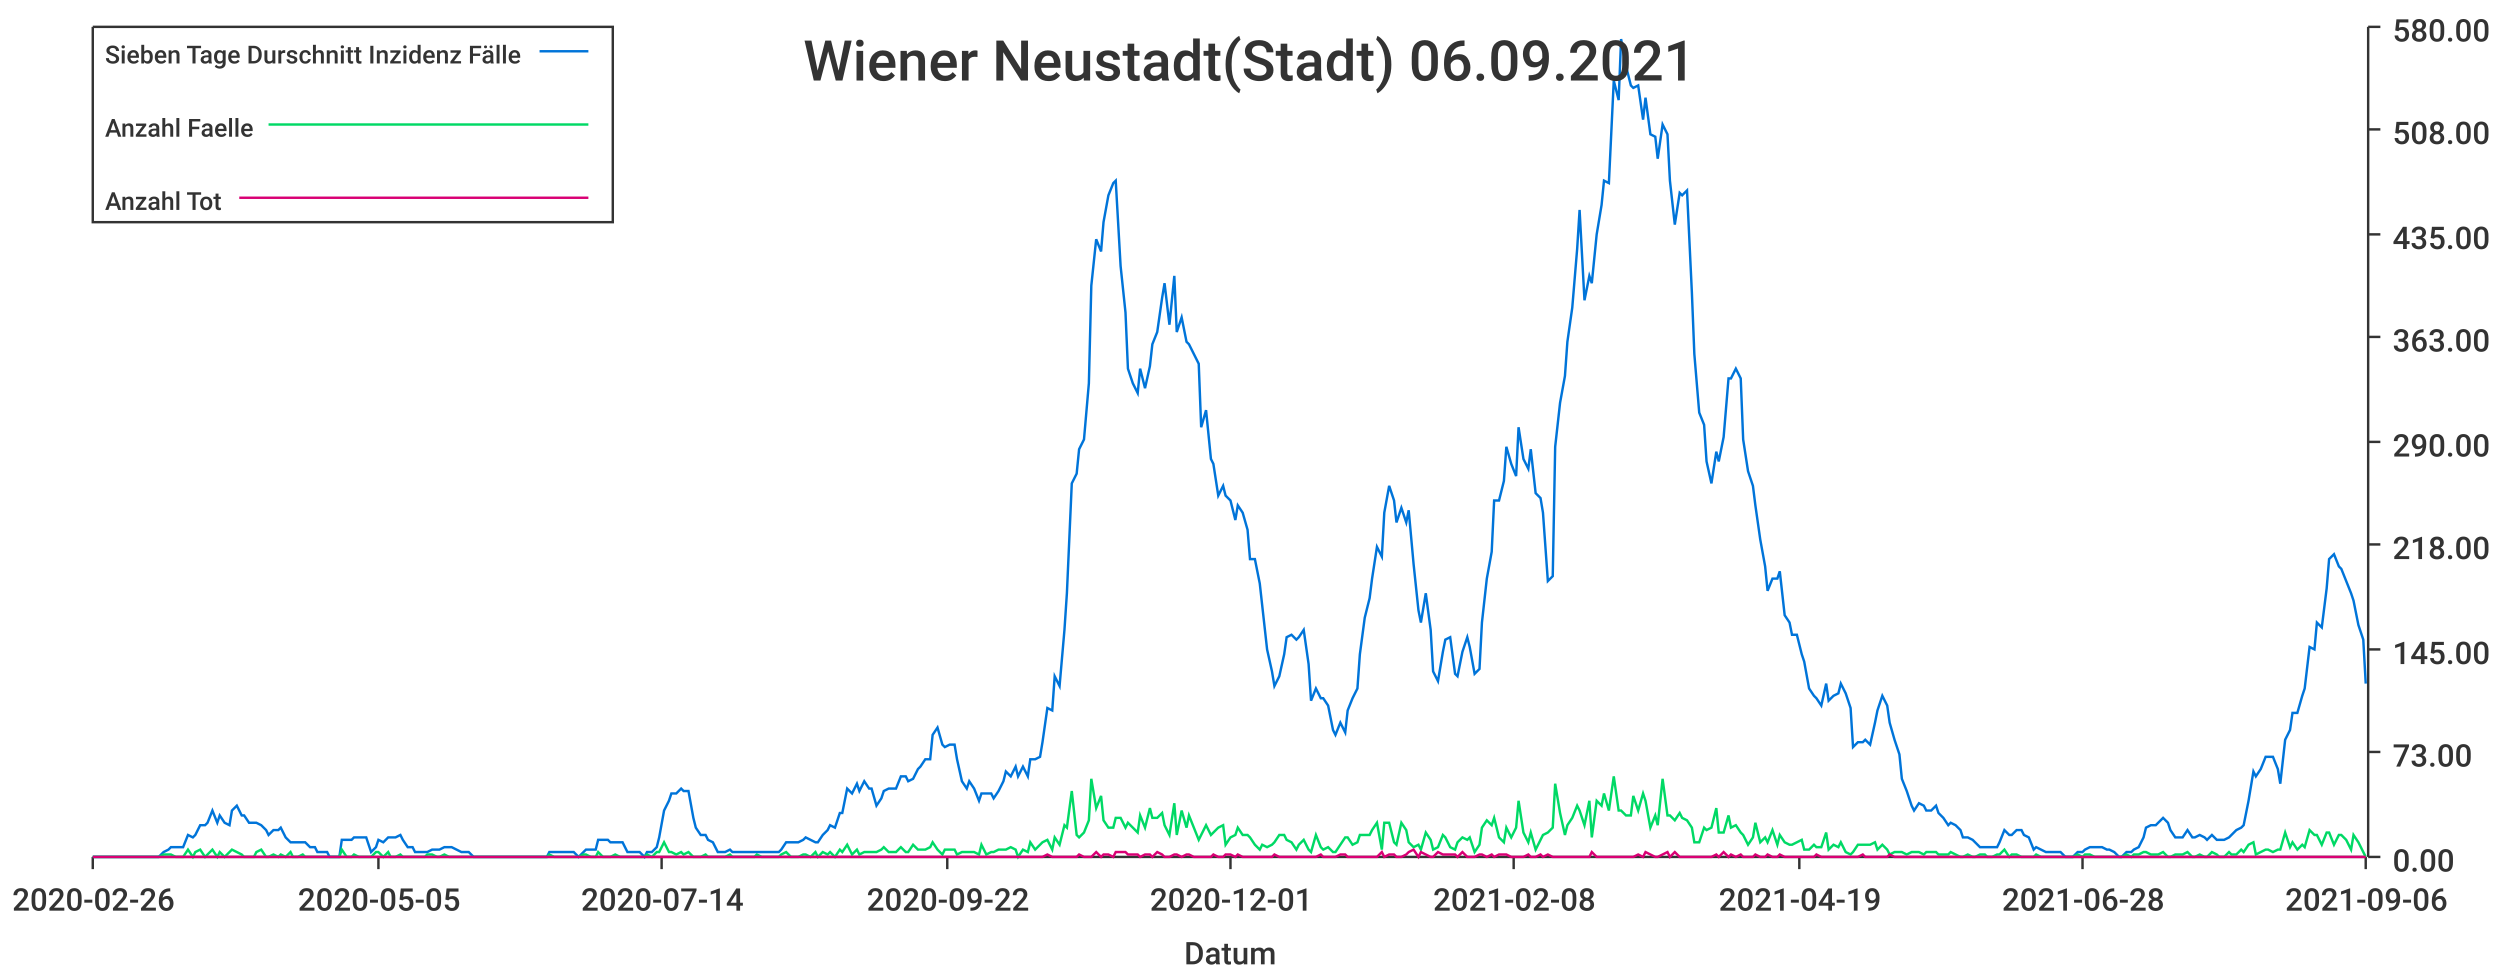
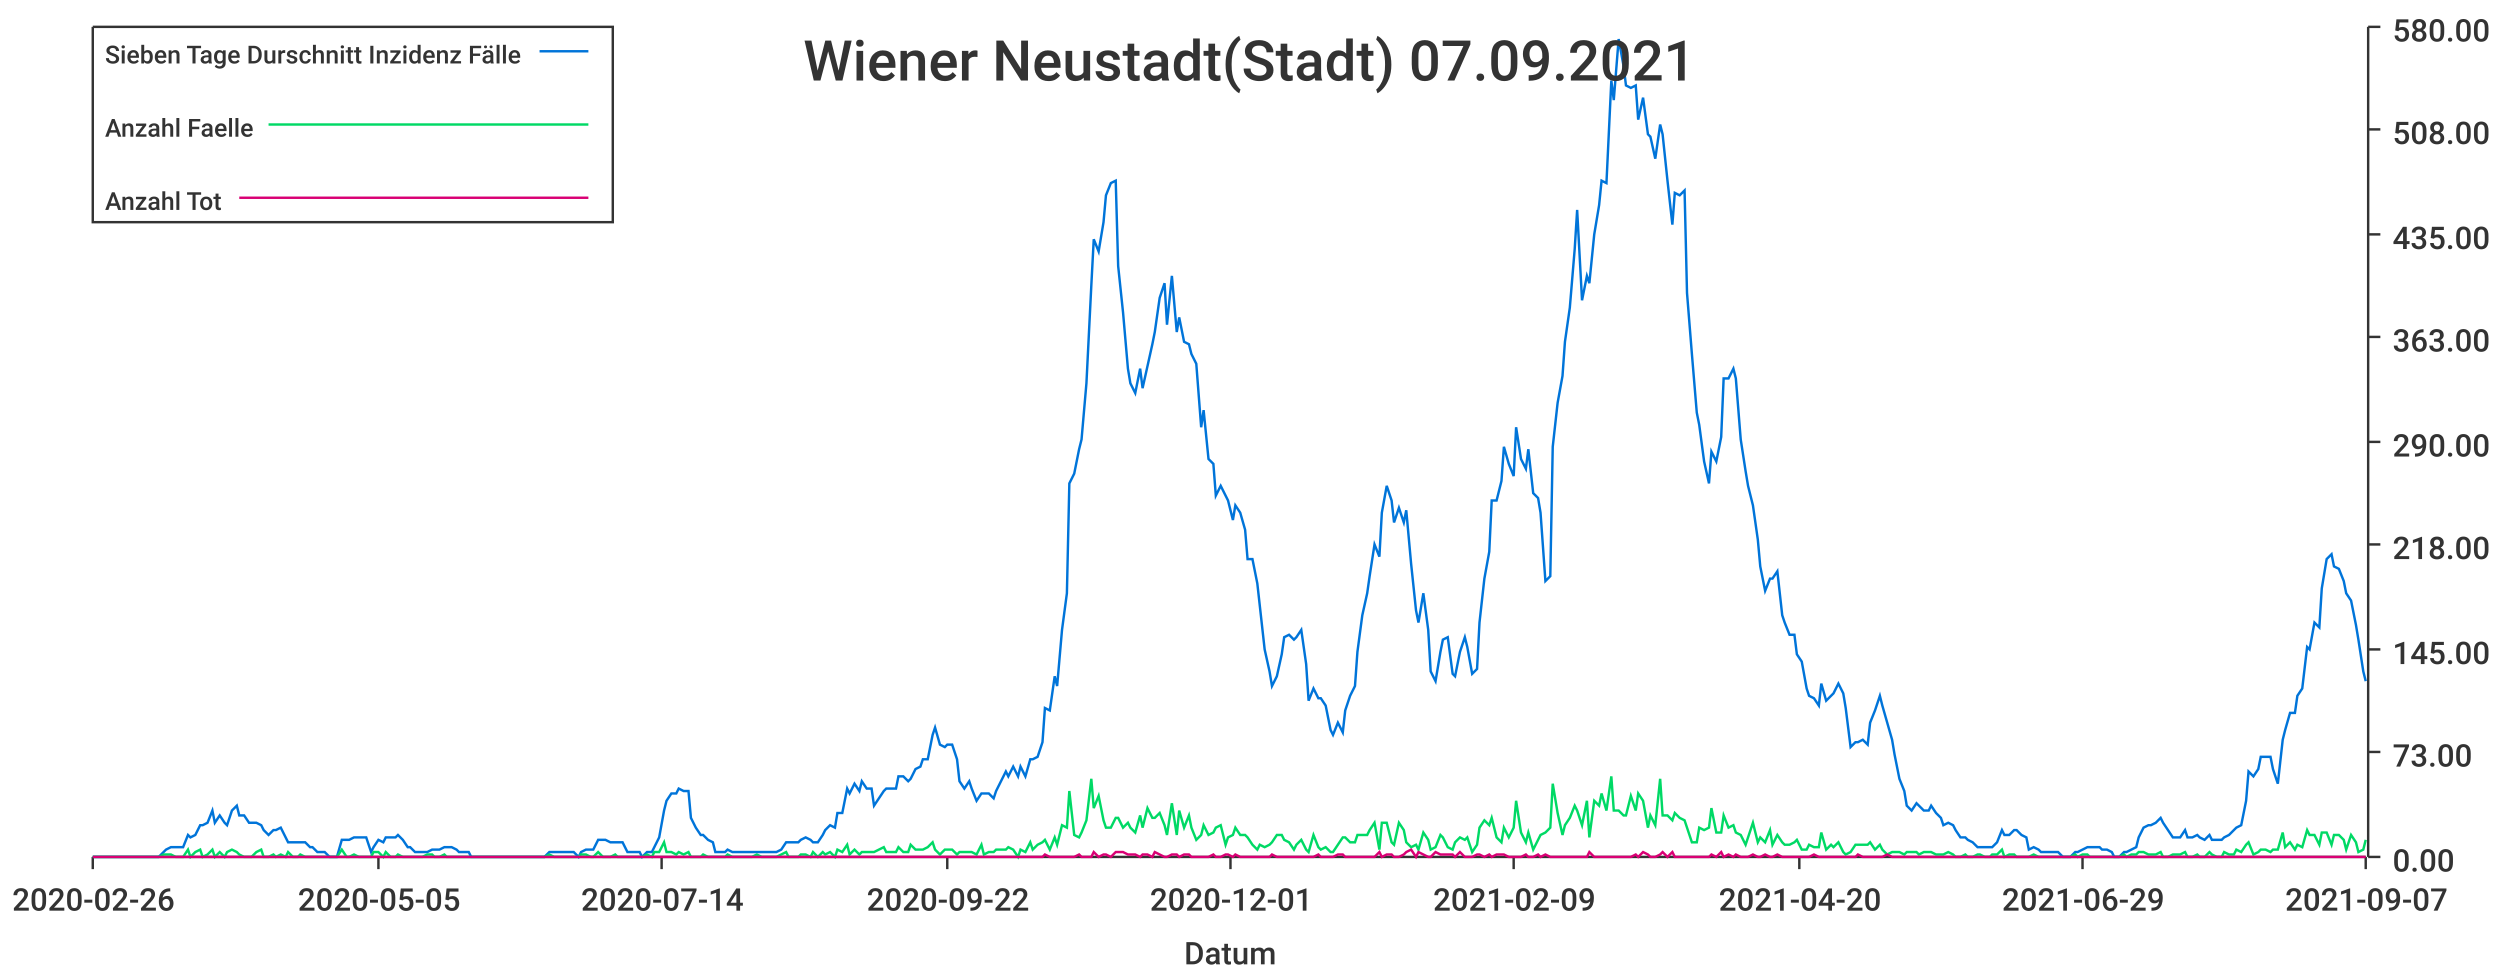
<svg xmlns="http://www.w3.org/2000/svg" width="1024" height="400">\n<path d="M 0 0 L 1024 0 L 1024 400 L 0 400 L 0 0" style="stroke-width:0;stroke:rgba(255,255,255,1.0);fill:rgba(255,255,255,1.0)" />
  <path d="M 38 11 L 969 11 L 969 351 L 38 351 L 38 11" style="stroke-width:0;stroke:rgba(255,255,255,1.0);fill:rgba(255,255,255,1.0)" />
  <path d="M 38 351 L 969 351" style="stroke-width:1;stroke:rgba(51,51,51,1.0);fill:none" />
  <path d="M 38 351 L 38 356" style="stroke-width:1;stroke:rgba(51,51,51,1.0);fill:none" />
  <text x="5" y="373" style="stroke-width:0;stroke:none;fill:rgba(51,51,51,1.0);font-size:12.8px;font-family:'Roboto Medium',sans-serif">2020-02-26</text>
  <path d="M 155 351 L 155 356" style="stroke-width:1;stroke:rgba(51,51,51,1.0);fill:none" />
  <text x="122" y="373" style="stroke-width:0;stroke:none;fill:rgba(51,51,51,1.0);font-size:12.8px;font-family:'Roboto Medium',sans-serif">2020-05-05</text>
  <path d="M 271 351 L 271 356" style="stroke-width:1;stroke:rgba(51,51,51,1.0);fill:none" />
  <text x="238" y="373" style="stroke-width:0;stroke:none;fill:rgba(51,51,51,1.0);font-size:12.8px;font-family:'Roboto Medium',sans-serif">2020-07-14</text>
  <path d="M 388 351 L 388 356" style="stroke-width:1;stroke:rgba(51,51,51,1.0);fill:none" />
  <text x="355" y="373" style="stroke-width:0;stroke:none;fill:rgba(51,51,51,1.0);font-size:12.8px;font-family:'Roboto Medium',sans-serif">2020-09-22</text>
  <path d="M 504 351 L 504 356" style="stroke-width:1;stroke:rgba(51,51,51,1.0);fill:none" />
  <text x="471" y="373" style="stroke-width:0;stroke:none;fill:rgba(51,51,51,1.0);font-size:12.8px;font-family:'Roboto Medium',sans-serif">2020-12-01</text>
  <path d="M 620 351 L 620 356" style="stroke-width:1;stroke:rgba(51,51,51,1.0);fill:none" />
-   <text x="587" y="373" style="stroke-width:0;stroke:none;fill:rgba(51,51,51,1.0);font-size:12.8px;font-family:'Roboto Medium',sans-serif">2021-02-08</text>
+   <text x="587" y="373" style="stroke-width:0;stroke:none;fill:rgba(51,51,51,1.0);font-size:12.8px;font-family:'Roboto Medium',sans-serif">2021-02-09</text>
  <path d="M 737 351 L 737 356" style="stroke-width:1;stroke:rgba(51,51,51,1.0);fill:none" />
-   <text x="704" y="373" style="stroke-width:0;stroke:none;fill:rgba(51,51,51,1.0);font-size:12.8px;font-family:'Roboto Medium',sans-serif">2021-04-19</text>
+   <text x="704" y="373" style="stroke-width:0;stroke:none;fill:rgba(51,51,51,1.0);font-size:12.8px;font-family:'Roboto Medium',sans-serif">2021-04-20</text>
  <path d="M 853 351 L 853 356" style="stroke-width:1;stroke:rgba(51,51,51,1.0);fill:none" />
-   <text x="820" y="373" style="stroke-width:0;stroke:none;fill:rgba(51,51,51,1.0);font-size:12.8px;font-family:'Roboto Medium',sans-serif">2021-06-28</text>
+   <text x="820" y="373" style="stroke-width:0;stroke:none;fill:rgba(51,51,51,1.0);font-size:12.8px;font-family:'Roboto Medium',sans-serif">2021-06-29</text>
  <path d="M 969 351 L 969 356" style="stroke-width:1;stroke:rgba(51,51,51,1.0);fill:none" />
-   <text x="936" y="373" style="stroke-width:0;stroke:none;fill:rgba(51,51,51,1.0);font-size:12.8px;font-family:'Roboto Medium',sans-serif">2021-09-06</text>
+   <text x="936" y="373" style="stroke-width:0;stroke:none;fill:rgba(51,51,51,1.0);font-size:12.8px;font-family:'Roboto Medium',sans-serif">2021-09-07</text>
  <text x="485" y="395" style="stroke-width:0;stroke:none;fill:rgba(51,51,51,1.0);font-size:12.8px;font-family:'Roboto Medium',sans-serif">Datum</text>
  <path d="M 970 351 L 970 11" style="stroke-width:1;stroke:rgba(51,51,51,1.0);fill:none" />
  <path d="M 970 351 L 975 351" style="stroke-width:1;stroke:rgba(51,51,51,1.0);fill:none" />
  <text x="980" y="357" style="stroke-width:0;stroke:none;fill:rgba(51,51,51,1.0);font-size:12.8px;font-family:'Roboto Medium',sans-serif">0.00</text>
  <path d="M 970 308 L 975 308" style="stroke-width:1;stroke:rgba(51,51,51,1.0);fill:none" />
  <text x="980" y="314" style="stroke-width:0;stroke:none;fill:rgba(51,51,51,1.0);font-size:12.8px;font-family:'Roboto Medium',sans-serif">73.00</text>
  <path d="M 970 266 L 975 266" style="stroke-width:1;stroke:rgba(51,51,51,1.0);fill:none" />
  <text x="980" y="272" style="stroke-width:0;stroke:none;fill:rgba(51,51,51,1.0);font-size:12.8px;font-family:'Roboto Medium',sans-serif">145.00</text>
  <path d="M 970 223 L 975 223" style="stroke-width:1;stroke:rgba(51,51,51,1.0);fill:none" />
  <text x="980" y="229" style="stroke-width:0;stroke:none;fill:rgba(51,51,51,1.0);font-size:12.8px;font-family:'Roboto Medium',sans-serif">218.00</text>
  <path d="M 970 181 L 975 181" style="stroke-width:1;stroke:rgba(51,51,51,1.0);fill:none" />
  <text x="980" y="187" style="stroke-width:0;stroke:none;fill:rgba(51,51,51,1.0);font-size:12.8px;font-family:'Roboto Medium',sans-serif">290.00</text>
  <path d="M 970 138 L 975 138" style="stroke-width:1;stroke:rgba(51,51,51,1.0);fill:none" />
  <text x="980" y="144" style="stroke-width:0;stroke:none;fill:rgba(51,51,51,1.0);font-size:12.8px;font-family:'Roboto Medium',sans-serif">363.00</text>
  <path d="M 970 96 L 975 96" style="stroke-width:1;stroke:rgba(51,51,51,1.0);fill:none" />
  <text x="980" y="102" style="stroke-width:0;stroke:none;fill:rgba(51,51,51,1.0);font-size:12.8px;font-family:'Roboto Medium',sans-serif">435.00</text>
  <path d="M 970 53 L 975 53" style="stroke-width:1;stroke:rgba(51,51,51,1.0);fill:none" />
  <text x="980" y="59" style="stroke-width:0;stroke:none;fill:rgba(51,51,51,1.0);font-size:12.8px;font-family:'Roboto Medium',sans-serif">508.00</text>
  <path d="M 970 11 L 975 11" style="stroke-width:1;stroke:rgba(51,51,51,1.0);fill:none" />
  <text x="980" y="17" style="stroke-width:0;stroke:none;fill:rgba(51,51,51,1.0);font-size:12.8px;font-family:'Roboto Medium',sans-serif">580.00</text>
-   <path d="M 38 351 L 40 351 L 42 351 L 44 351 L 45 351 L 47 351 L 49 351 L 50 351 L 52 351 L 54 351 L 55 351 L 57 351 L 59 351 L 60 351 L 62 351 L 64 351 L 65 351 L 67 349 L 69 348 L 70 347 L 72 347 L 74 347 L 75 347 L 77 342 L 79 343 L 80 342 L 82 338 L 84 338 L 85 337 L 87 332 L 89 337 L 90 334 L 92 337 L 94 338 L 95 332 L 97 330 L 99 334 L 100 334 L 102 337 L 104 337 L 105 337 L 107 338 L 109 340 L 110 342 L 112 340 L 114 340 L 115 339 L 117 343 L 119 345 L 120 345 L 122 345 L 124 345 L 125 345 L 127 347 L 129 347 L 130 349 L 132 349 L 134 349 L 135 351 L 137 351 L 139 351 L 140 344 L 142 344 L 144 344 L 145 343 L 147 343 L 149 343 L 150 343 L 152 349 L 154 347 L 155 344 L 157 345 L 159 343 L 160 343 L 162 343 L 164 342 L 165 344 L 167 347 L 169 347 L 170 349 L 172 349 L 174 349 L 175 349 L 177 348 L 179 348 L 180 348 L 182 347 L 184 347 L 185 347 L 187 348 L 189 349 L 190 349 L 192 349 L 194 351 L 195 351 L 197 351 L 199 351 L 200 351 L 202 351 L 204 351 L 205 351 L 207 351 L 209 351 L 210 351 L 212 351 L 214 351 L 215 351 L 217 351 L 219 351 L 220 351 L 222 351 L 224 351 L 225 349 L 227 349 L 229 349 L 230 349 L 232 349 L 234 349 L 235 349 L 237 351 L 239 349 L 240 348 L 242 348 L 244 348 L 245 344 L 247 344 L 249 344 L 250 345 L 252 345 L 254 345 L 255 345 L 257 349 L 259 349 L 260 349 L 262 349 L 264 351 L 265 349 L 267 349 L 269 347 L 270 343 L 272 332 L 274 328 L 275 325 L 277 325 L 279 323 L 280 324 L 282 324 L 284 335 L 285 339 L 287 342 L 289 342 L 290 344 L 292 345 L 294 349 L 295 349 L 297 349 L 299 348 L 300 349 L 302 349 L 304 349 L 305 349 L 307 349 L 309 349 L 310 349 L 312 349 L 314 349 L 315 349 L 317 349 L 319 349 L 320 348 L 322 345 L 324 345 L 325 345 L 327 345 L 329 344 L 330 343 L 332 344 L 334 345 L 335 345 L 337 342 L 339 340 L 340 338 L 342 339 L 344 333 L 345 333 L 347 323 L 349 325 L 351 321 L 352 324 L 354 320 L 356 323 L 357 323 L 359 330 L 361 327 L 362 324 L 364 323 L 366 323 L 367 323 L 369 318 L 371 318 L 372 320 L 374 319 L 376 315 L 377 314 L 379 311 L 381 311 L 382 301 L 384 298 L 386 305 L 387 306 L 389 305 L 391 305 L 392 311 L 394 320 L 396 323 L 397 320 L 399 323 L 401 328 L 402 325 L 404 325 L 406 325 L 407 327 L 409 324 L 411 320 L 412 316 L 414 318 L 416 314 L 417 318 L 419 314 L 421 318 L 422 311 L 424 311 L 426 310 L 427 304 L 429 290 L 431 291 L 432 277 L 434 281 L 436 258 L 437 243 L 439 198 L 441 194 L 442 184 L 444 180 L 446 157 L 447 117 L 449 98 L 451 103 L 452 91 L 454 80 L 456 75 L 457 74 L 459 109 L 461 128 L 462 151 L 464 157 L 466 161 L 467 151 L 469 159 L 471 150 L 472 141 L 474 136 L 476 122 L 477 116 L 479 133 L 481 113 L 482 136 L 484 130 L 486 140 L 487 141 L 489 145 L 491 149 L 492 175 L 494 168 L 496 188 L 497 190 L 499 203 L 501 199 L 502 203 L 504 205 L 506 213 L 507 207 L 509 210 L 511 217 L 512 229 L 514 229 L 516 239 L 517 248 L 519 266 L 521 275 L 522 281 L 524 277 L 526 268 L 527 261 L 529 260 L 531 262 L 532 261 L 534 258 L 536 272 L 537 287 L 539 282 L 541 286 L 542 286 L 544 289 L 546 299 L 547 301 L 549 296 L 551 300 L 552 291 L 554 286 L 556 282 L 557 268 L 559 253 L 561 245 L 562 237 L 564 224 L 566 228 L 567 210 L 569 199 L 571 205 L 572 214 L 574 208 L 576 214 L 577 209 L 579 231 L 581 250 L 582 255 L 584 243 L 586 258 L 587 275 L 589 279 L 591 267 L 592 262 L 594 261 L 596 276 L 597 277 L 599 267 L 601 261 L 602 265 L 604 276 L 606 274 L 607 255 L 609 237 L 611 226 L 612 205 L 614 205 L 616 197 L 617 183 L 619 190 L 621 195 L 622 175 L 624 188 L 626 192 L 627 184 L 629 202 L 631 204 L 632 210 L 634 238 L 636 236 L 637 183 L 639 165 L 641 154 L 642 140 L 644 126 L 646 102 L 647 86 L 649 123 L 651 113 L 652 116 L 654 96 L 656 84 L 657 74 L 659 75 L 661 33 L 663 41 L 664 16 L 666 27 L 668 35 L 669 36 L 671 35 L 673 49 L 674 40 L 676 55 L 678 56 L 679 65 L 681 51 L 683 55 L 684 74 L 686 92 L 688 79 L 689 80 L 691 78 L 693 120 L 694 145 L 696 169 L 698 174 L 699 189 L 701 198 L 703 185 L 704 189 L 706 179 L 708 155 L 709 155 L 711 151 L 713 155 L 714 180 L 716 193 L 718 199 L 719 207 L 721 221 L 723 232 L 724 242 L 726 237 L 728 237 L 729 234 L 731 252 L 733 255 L 734 260 L 736 260 L 738 268 L 739 271 L 741 282 L 743 285 L 744 286 L 746 289 L 748 280 L 749 287 L 751 285 L 753 284 L 754 280 L 756 284 L 758 290 L 759 306 L 761 304 L 763 304 L 764 303 L 766 305 L 768 296 L 769 291 L 771 285 L 773 289 L 774 296 L 776 303 L 778 309 L 779 319 L 781 324 L 783 330 L 784 332 L 786 329 L 788 330 L 789 332 L 791 332 L 793 330 L 794 333 L 796 335 L 798 338 L 799 337 L 801 338 L 803 340 L 804 343 L 806 343 L 808 344 L 809 345 L 811 347 L 813 347 L 814 347 L 816 347 L 818 347 L 819 345 L 821 340 L 823 342 L 824 342 L 826 340 L 828 340 L 829 342 L 831 343 L 833 348 L 834 347 L 836 348 L 838 349 L 839 349 L 841 349 L 843 349 L 844 349 L 846 351 L 848 351 L 849 351 L 851 349 L 853 349 L 854 348 L 856 347 L 858 347 L 859 347 L 861 347 L 863 348 L 864 348 L 866 349 L 868 351 L 869 351 L 871 349 L 873 349 L 874 348 L 876 347 L 878 343 L 879 339 L 881 338 L 883 338 L 884 337 L 886 335 L 888 337 L 889 340 L 891 343 L 893 343 L 894 343 L 896 340 L 898 343 L 899 343 L 901 342 L 903 343 L 904 344 L 906 342 L 908 344 L 909 344 L 911 344 L 913 343 L 914 342 L 916 340 L 918 339 L 919 338 L 921 328 L 923 316 L 924 318 L 926 315 L 928 310 L 929 310 L 931 310 L 933 315 L 934 321 L 936 303 L 938 299 L 939 292 L 941 292 L 943 285 L 944 282 L 946 265 L 948 266 L 949 255 L 951 257 L 953 241 L 954 229 L 956 227 L 958 232 L 959 233 L 961 238 L 963 243 L 964 246 L 966 256 L 968 262 L 969 280" style="stroke-width:1;stroke:rgba(0,116,217,1.0);fill:none" />
-   <path d="M 38 351 L 40 351 L 42 351 L 44 351 L 45 351 L 47 351 L 49 351 L 50 351 L 52 351 L 54 351 L 55 351 L 57 351 L 59 351 L 60 351 L 62 351 L 64 351 L 65 351 L 67 350 L 69 350 L 70 350 L 72 351 L 74 351 L 75 351 L 77 348 L 79 351 L 80 349 L 82 348 L 84 351 L 85 350 L 87 348 L 89 351 L 90 349 L 92 351 L 94 349 L 95 348 L 97 349 L 99 350 L 100 351 L 102 351 L 104 351 L 105 349 L 107 348 L 109 351 L 110 351 L 112 350 L 114 351 L 115 350 L 117 351 L 119 349 L 120 351 L 122 351 L 124 350 L 125 351 L 127 351 L 129 351 L 130 351 L 132 351 L 134 351 L 135 351 L 137 351 L 139 351 L 140 348 L 142 351 L 144 351 L 145 350 L 147 351 L 149 351 L 150 351 L 152 351 L 154 349 L 155 349 L 157 351 L 159 349 L 160 351 L 162 351 L 164 350 L 165 351 L 167 351 L 169 351 L 170 351 L 172 351 L 174 351 L 175 350 L 177 350 L 179 351 L 180 351 L 182 350 L 184 351 L 185 351 L 187 351 L 189 351 L 190 351 L 192 351 L 194 351 L 195 351 L 197 351 L 199 351 L 200 351 L 202 351 L 204 351 L 205 351 L 207 351 L 209 351 L 210 351 L 212 351 L 214 351 L 215 351 L 217 351 L 219 351 L 220 351 L 222 351 L 224 351 L 225 350 L 227 351 L 229 351 L 230 351 L 232 351 L 234 351 L 235 351 L 237 351 L 239 350 L 240 350 L 242 351 L 244 351 L 245 349 L 247 351 L 249 351 L 250 351 L 252 350 L 254 351 L 255 351 L 257 351 L 259 351 L 260 351 L 262 351 L 264 351 L 265 350 L 267 351 L 269 349 L 270 349 L 272 345 L 274 349 L 275 349 L 277 350 L 279 349 L 280 350 L 282 349 L 284 351 L 285 351 L 287 351 L 289 350 L 290 351 L 292 351 L 294 351 L 295 351 L 297 351 L 299 350 L 300 351 L 302 351 L 304 351 L 305 351 L 307 351 L 309 351 L 310 350 L 312 351 L 314 351 L 315 351 L 317 351 L 319 351 L 320 350 L 322 349 L 324 351 L 325 351 L 327 351 L 329 350 L 330 350 L 332 351 L 334 349 L 335 351 L 337 349 L 339 350 L 340 349 L 342 351 L 344 348 L 345 349 L 347 346 L 349 350 L 351 348 L 352 350 L 354 349 L 356 349 L 357 349 L 359 349 L 361 348 L 362 347 L 364 349 L 366 349 L 367 349 L 369 347 L 371 349 L 372 349 L 374 346 L 376 348 L 377 348 L 379 348 L 381 347 L 382 345 L 384 348 L 386 350 L 387 348 L 389 348 L 391 348 L 392 350 L 394 349 L 396 349 L 397 349 L 399 349 L 401 350 L 402 346 L 404 350 L 406 349 L 407 349 L 409 348 L 411 348 L 412 348 L 414 347 L 416 348 L 417 351 L 419 348 L 421 349 L 422 345 L 424 348 L 426 346 L 427 345 L 429 344 L 431 348 L 432 343 L 434 346 L 436 338 L 437 339 L 439 324 L 441 342 L 442 343 L 444 341 L 446 336 L 447 319 L 449 331 L 451 326 L 452 336 L 454 339 L 456 339 L 457 335 L 459 335 L 461 339 L 462 337 L 464 339 L 466 341 L 467 334 L 469 339 L 471 331 L 472 335 L 474 335 L 476 333 L 477 338 L 479 342 L 481 329 L 482 342 L 484 332 L 486 339 L 487 334 L 489 339 L 491 344 L 492 342 L 494 338 L 496 342 L 497 341 L 499 339 L 501 338 L 502 346 L 504 343 L 506 342 L 507 339 L 509 342 L 511 342 L 512 343 L 514 346 L 516 348 L 517 346 L 519 347 L 521 346 L 522 345 L 524 342 L 526 342 L 527 344 L 529 345 L 531 348 L 532 346 L 534 344 L 536 348 L 537 349 L 539 342 L 541 347 L 542 348 L 544 347 L 546 349 L 547 349 L 549 346 L 551 343 L 552 343 L 554 346 L 556 345 L 557 342 L 559 342 L 561 342 L 562 340 L 564 337 L 566 348 L 567 337 L 569 337 L 571 345 L 572 346 L 574 337 L 576 340 L 577 345 L 579 347 L 581 346 L 582 348 L 584 341 L 586 344 L 587 348 L 589 347 L 591 342 L 592 343 L 594 347 L 596 348 L 597 345 L 599 343 L 601 344 L 602 343 L 604 349 L 606 346 L 607 339 L 609 336 L 611 338 L 612 335 L 614 343 L 616 345 L 617 339 L 619 343 L 621 339 L 622 328 L 624 341 L 626 345 L 627 341 L 629 348 L 631 344 L 632 342 L 634 341 L 636 339 L 637 321 L 639 333 L 641 342 L 642 338 L 644 335 L 646 330 L 647 332 L 649 338 L 651 328 L 652 343 L 654 328 L 656 330 L 657 325 L 659 332 L 661 318 L 663 332 L 664 332 L 666 334 L 668 334 L 669 326 L 671 332 L 673 325 L 674 328 L 676 339 L 678 334 L 679 338 L 681 319 L 683 334 L 684 334 L 686 336 L 688 333 L 689 335 L 691 336 L 693 339 L 694 345 L 696 345 L 698 339 L 699 340 L 701 339 L 703 331 L 704 341 L 706 341 L 708 334 L 709 339 L 711 338 L 713 341 L 714 342 L 716 346 L 718 343 L 719 337 L 721 345 L 723 343 L 724 345 L 726 340 L 728 346 L 729 342 L 731 345 L 733 346 L 734 346 L 736 345 L 738 344 L 739 348 L 741 348 L 743 346 L 744 347 L 746 347 L 748 341 L 749 348 L 751 346 L 753 347 L 754 345 L 756 349 L 758 350 L 759 349 L 761 346 L 763 346 L 764 346 L 766 346 L 768 345 L 769 348 L 771 346 L 773 348 L 774 350 L 776 349 L 778 349 L 779 349 L 781 350 L 783 349 L 784 349 L 786 349 L 788 350 L 789 349 L 791 349 L 793 349 L 794 350 L 796 350 L 798 350 L 799 349 L 801 350 L 803 351 L 804 351 L 806 350 L 808 351 L 809 351 L 811 350 L 813 350 L 814 351 L 816 351 L 818 350 L 819 350 L 821 348 L 823 351 L 824 350 L 826 350 L 828 351 L 829 351 L 831 351 L 833 351 L 834 350 L 836 351 L 838 351 L 839 351 L 841 351 L 843 351 L 844 351 L 846 351 L 848 351 L 849 351 L 851 350 L 853 351 L 854 350 L 856 350 L 858 351 L 859 351 L 861 351 L 863 351 L 864 351 L 866 351 L 868 351 L 869 351 L 871 350 L 873 351 L 874 350 L 876 350 L 878 349 L 879 349 L 881 350 L 883 350 L 884 350 L 886 349 L 888 351 L 889 351 L 891 350 L 893 350 L 894 350 L 896 349 L 898 351 L 899 351 L 901 350 L 903 351 L 904 351 L 906 349 L 908 350 L 909 351 L 911 351 L 913 349 L 914 350 L 916 350 L 918 348 L 919 349 L 921 346 L 923 345 L 924 350 L 926 349 L 928 348 L 929 348 L 931 349 L 933 348 L 934 348 L 936 341 L 938 347 L 939 345 L 941 348 L 943 346 L 944 347 L 946 340 L 948 342 L 949 342 L 951 346 L 953 341 L 954 341 L 956 346 L 958 342 L 959 342 L 961 344 L 963 348 L 964 342 L 966 345 L 968 349 L 969 351" style="stroke-width:1;stroke:rgba(0,217,101,1.0);fill:none" />
-   <path d="M 38 351 L 40 351 L 42 351 L 44 351 L 45 351 L 47 351 L 49 351 L 50 351 L 52 351 L 54 351 L 55 351 L 57 351 L 59 351 L 60 351 L 62 351 L 64 351 L 65 351 L 67 351 L 69 351 L 70 351 L 72 351 L 74 351 L 75 351 L 77 351 L 79 351 L 80 351 L 82 351 L 84 351 L 85 351 L 87 351 L 89 351 L 90 351 L 92 351 L 94 351 L 95 351 L 97 351 L 99 351 L 100 351 L 102 351 L 104 351 L 105 351 L 107 351 L 109 351 L 110 351 L 112 351 L 114 351 L 115 351 L 117 351 L 119 351 L 120 351 L 122 351 L 124 351 L 125 351 L 127 351 L 129 351 L 130 351 L 132 351 L 134 351 L 135 351 L 137 351 L 139 351 L 140 351 L 142 351 L 144 351 L 145 351 L 147 351 L 149 351 L 150 351 L 152 351 L 154 351 L 155 351 L 157 351 L 159 351 L 160 351 L 162 351 L 164 351 L 165 351 L 167 351 L 169 351 L 170 351 L 172 351 L 174 351 L 175 351 L 177 351 L 179 351 L 180 351 L 182 351 L 184 351 L 185 351 L 187 351 L 189 351 L 190 351 L 192 351 L 194 351 L 195 351 L 197 351 L 199 351 L 200 351 L 202 351 L 204 351 L 205 351 L 207 351 L 209 351 L 210 351 L 212 351 L 214 351 L 215 351 L 217 351 L 219 351 L 220 351 L 222 351 L 224 351 L 225 351 L 227 351 L 229 351 L 230 351 L 232 351 L 234 351 L 235 351 L 237 351 L 239 351 L 240 351 L 242 351 L 244 351 L 245 351 L 247 351 L 249 351 L 250 351 L 252 351 L 254 351 L 255 351 L 257 351 L 259 351 L 260 351 L 262 351 L 264 351 L 265 351 L 267 351 L 269 351 L 270 351 L 272 351 L 274 351 L 275 351 L 277 351 L 279 351 L 280 351 L 282 351 L 284 351 L 285 351 L 287 351 L 289 351 L 290 351 L 292 351 L 294 351 L 295 351 L 297 351 L 299 351 L 300 351 L 302 351 L 304 351 L 305 351 L 307 351 L 309 351 L 310 351 L 312 351 L 314 351 L 315 351 L 317 351 L 319 351 L 320 351 L 322 351 L 324 351 L 325 351 L 327 351 L 329 351 L 330 351 L 332 351 L 334 351 L 335 351 L 337 351 L 339 351 L 340 351 L 342 351 L 344 351 L 345 351 L 347 351 L 349 351 L 351 351 L 352 351 L 354 351 L 356 351 L 357 351 L 359 351 L 361 351 L 362 351 L 364 351 L 366 351 L 367 351 L 369 351 L 371 351 L 372 351 L 374 351 L 376 351 L 377 351 L 379 351 L 381 351 L 382 351 L 384 351 L 386 351 L 387 351 L 389 351 L 391 351 L 392 351 L 394 351 L 396 351 L 397 351 L 399 351 L 401 351 L 402 351 L 404 351 L 406 351 L 407 351 L 409 351 L 411 351 L 412 351 L 414 351 L 416 351 L 417 351 L 419 351 L 421 351 L 422 351 L 424 351 L 426 351 L 427 351 L 429 350 L 431 351 L 432 351 L 434 351 L 436 351 L 437 351 L 439 351 L 441 351 L 442 350 L 444 351 L 446 351 L 447 351 L 449 349 L 451 351 L 452 350 L 454 350 L 456 351 L 457 349 L 459 349 L 461 349 L 462 350 L 464 350 L 466 350 L 467 351 L 469 350 L 471 350 L 472 351 L 474 349 L 476 350 L 477 351 L 479 351 L 481 350 L 482 350 L 484 351 L 486 350 L 487 350 L 489 351 L 491 351 L 492 351 L 494 351 L 496 351 L 497 350 L 499 351 L 501 351 L 502 350 L 504 350 L 506 351 L 507 350 L 509 351 L 511 351 L 512 351 L 514 351 L 516 351 L 517 351 L 519 351 L 521 351 L 522 350 L 524 351 L 526 351 L 527 351 L 529 351 L 531 351 L 532 351 L 534 351 L 536 351 L 537 351 L 539 351 L 541 350 L 542 351 L 544 351 L 546 351 L 547 351 L 549 350 L 551 350 L 552 351 L 554 351 L 556 351 L 557 351 L 559 351 L 561 351 L 562 351 L 564 351 L 566 349 L 567 351 L 569 350 L 571 350 L 572 351 L 574 351 L 576 350 L 577 349 L 579 348 L 581 351 L 582 349 L 584 350 L 586 351 L 587 351 L 589 349 L 591 350 L 592 350 L 594 350 L 596 350 L 597 351 L 599 349 L 601 351 L 602 351 L 604 351 L 606 350 L 607 350 L 609 351 L 611 350 L 612 351 L 614 350 L 616 350 L 617 350 L 619 351 L 621 351 L 622 351 L 624 351 L 626 350 L 627 351 L 629 351 L 631 350 L 632 351 L 634 350 L 636 351 L 637 351 L 639 351 L 641 351 L 642 351 L 644 351 L 646 351 L 647 351 L 649 351 L 651 351 L 652 349 L 654 351 L 656 351 L 657 351 L 659 351 L 661 351 L 663 351 L 664 351 L 666 351 L 668 351 L 669 351 L 671 350 L 673 351 L 674 349 L 676 350 L 678 351 L 679 351 L 681 350 L 683 349 L 684 351 L 686 349 L 688 351 L 689 351 L 691 351 L 693 351 L 694 351 L 696 351 L 698 351 L 699 351 L 701 351 L 703 350 L 704 351 L 706 349 L 708 351 L 709 350 L 711 351 L 713 350 L 714 351 L 716 351 L 718 351 L 719 350 L 721 351 L 723 351 L 724 350 L 726 351 L 728 351 L 729 350 L 731 351 L 733 351 L 734 351 L 736 351 L 738 351 L 739 351 L 741 351 L 743 351 L 744 350 L 746 351 L 748 351 L 749 351 L 751 351 L 753 351 L 754 351 L 756 351 L 758 351 L 759 351 L 761 351 L 763 350 L 764 351 L 766 351 L 768 351 L 769 351 L 771 351 L 773 351 L 774 350 L 776 351 L 778 351 L 779 351 L 781 351 L 783 351 L 784 351 L 786 351 L 788 351 L 789 351 L 791 351 L 793 351 L 794 351 L 796 351 L 798 351 L 799 351 L 801 351 L 803 351 L 804 351 L 806 351 L 808 351 L 809 351 L 811 351 L 813 351 L 814 351 L 816 351 L 818 351 L 819 351 L 821 351 L 823 351 L 824 351 L 826 351 L 828 351 L 829 351 L 831 351 L 833 351 L 834 351 L 836 351 L 838 351 L 839 351 L 841 351 L 843 351 L 844 351 L 846 351 L 848 351 L 849 351 L 851 351 L 853 351 L 854 351 L 856 351 L 858 351 L 859 351 L 861 351 L 863 351 L 864 351 L 866 351 L 868 351 L 869 351 L 871 351 L 873 351 L 874 351 L 876 351 L 878 351 L 879 351 L 881 351 L 883 351 L 884 351 L 886 351 L 888 351 L 889 351 L 891 351 L 893 351 L 894 351 L 896 351 L 898 351 L 899 351 L 901 351 L 903 351 L 904 351 L 906 351 L 908 351 L 909 351 L 911 351 L 913 351 L 914 351 L 916 351 L 918 351 L 919 351 L 921 351 L 923 351 L 924 351 L 926 351 L 928 351 L 929 351 L 931 351 L 933 351 L 934 351 L 936 351 L 938 351 L 939 351 L 941 351 L 943 351 L 944 351 L 946 351 L 948 351 L 949 351 L 951 351 L 953 351 L 954 351 L 956 351 L 958 351 L 959 351 L 961 351 L 963 351 L 964 351 L 966 351 L 968 351 L 969 351" style="stroke-width:1;stroke:rgba(217,0,116,1.0);fill:none" />
-   <text x="329" y="33" style="stroke-width:0;stroke:none;fill:rgba(51,51,51,1.0);font-size:23.0px;font-family:'Roboto Medium',sans-serif">Wiener Neustadt(Stadt) 06.09.2021</text>
+   <path d="M 38 351 L 40 351 L 42 351 L 43 351 L 45 351 L 47 351 L 48 351 L 50 351 L 52 351 L 53 351 L 55 351 L 57 351 L 58 351 L 60 351 L 62 351 L 63 351 L 65 351 L 67 349 L 68 348 L 70 347 L 72 347 L 73 347 L 75 347 L 77 342 L 78 343 L 80 342 L 82 338 L 83 338 L 85 337 L 87 332 L 88 337 L 90 334 L 92 337 L 93 338 L 95 332 L 97 330 L 98 334 L 100 334 L 102 337 L 103 337 L 105 337 L 107 338 L 108 340 L 110 342 L 112 340 L 113 340 L 115 339 L 117 343 L 118 345 L 120 345 L 122 345 L 123 345 L 125 345 L 127 347 L 128 347 L 130 349 L 132 349 L 133 349 L 135 351 L 137 351 L 138 351 L 140 344 L 142 344 L 143 344 L 145 343 L 147 343 L 148 343 L 150 343 L 152 349 L 153 347 L 155 344 L 157 345 L 158 343 L 160 343 L 162 343 L 163 342 L 165 344 L 167 347 L 168 347 L 170 349 L 172 349 L 173 349 L 175 349 L 177 348 L 178 348 L 180 348 L 182 347 L 183 347 L 185 347 L 187 348 L 188 349 L 190 349 L 192 349 L 193 351 L 195 351 L 197 351 L 198 351 L 200 351 L 202 351 L 203 351 L 205 351 L 207 351 L 208 351 L 210 351 L 212 351 L 213 351 L 215 351 L 217 351 L 218 351 L 220 351 L 222 351 L 223 351 L 225 349 L 227 349 L 228 349 L 230 349 L 232 349 L 233 349 L 235 349 L 237 351 L 238 349 L 240 348 L 242 348 L 243 348 L 245 344 L 247 344 L 248 344 L 250 345 L 252 345 L 253 345 L 255 345 L 257 349 L 258 349 L 260 349 L 262 349 L 263 351 L 265 349 L 267 349 L 268 347 L 270 343 L 272 332 L 273 328 L 275 325 L 277 325 L 278 323 L 280 324 L 282 324 L 283 335 L 285 339 L 287 342 L 288 342 L 290 344 L 292 345 L 293 349 L 295 349 L 297 349 L 298 348 L 300 349 L 302 349 L 303 349 L 305 349 L 307 349 L 308 349 L 310 349 L 312 349 L 313 349 L 315 349 L 317 349 L 318 349 L 320 348 L 322 345 L 323 345 L 325 345 L 327 345 L 328 344 L 330 343 L 332 344 L 333 345 L 335 345 L 337 342 L 338 340 L 340 338 L 342 339 L 343 333 L 345 333 L 347 323 L 348 325 L 350 321 L 352 324 L 353 320 L 355 323 L 357 323 L 358 330 L 360 327 L 362 324 L 363 323 L 365 323 L 367 323 L 368 318 L 370 318 L 372 320 L 373 319 L 375 315 L 377 314 L 378 311 L 380 311 L 382 301 L 383 298 L 385 305 L 387 306 L 388 305 L 390 305 L 392 311 L 393 320 L 395 323 L 397 320 L 398 323 L 400 328 L 402 325 L 403 325 L 405 325 L 407 327 L 408 324 L 410 320 L 412 316 L 413 318 L 415 314 L 417 318 L 418 314 L 420 318 L 422 311 L 423 311 L 425 310 L 427 304 L 428 290 L 430 291 L 432 277 L 433 281 L 435 258 L 437 243 L 438 198 L 440 194 L 442 184 L 443 180 L 445 157 L 447 117 L 448 98 L 450 103 L 452 91 L 453 80 L 455 75 L 457 74 L 458 109 L 460 128 L 462 151 L 463 157 L 465 161 L 467 151 L 468 159 L 470 150 L 472 141 L 473 136 L 475 122 L 477 116 L 478 133 L 480 113 L 482 136 L 483 130 L 485 140 L 487 141 L 488 145 L 490 149 L 492 175 L 493 168 L 495 188 L 497 190 L 498 203 L 500 199 L 502 203 L 503 205 L 505 213 L 506 207 L 508 210 L 510 217 L 511 229 L 513 229 L 515 239 L 516 248 L 518 266 L 520 275 L 521 281 L 523 277 L 525 268 L 526 261 L 528 260 L 530 262 L 531 261 L 533 258 L 535 272 L 536 287 L 538 282 L 540 286 L 541 286 L 543 289 L 545 299 L 546 301 L 548 296 L 550 300 L 551 291 L 553 285 L 555 281 L 556 267 L 558 252 L 560 243 L 561 236 L 563 223 L 565 228 L 566 210 L 568 199 L 570 205 L 571 214 L 573 208 L 575 214 L 576 209 L 578 231 L 580 250 L 581 255 L 583 243 L 585 258 L 586 275 L 588 279 L 590 267 L 591 262 L 593 261 L 595 276 L 596 277 L 598 267 L 600 261 L 601 265 L 603 276 L 605 274 L 606 255 L 608 237 L 610 226 L 611 205 L 613 205 L 615 197 L 616 183 L 618 190 L 620 195 L 621 175 L 623 188 L 625 192 L 626 184 L 628 202 L 630 204 L 631 210 L 633 238 L 635 236 L 636 183 L 638 165 L 640 154 L 641 140 L 643 126 L 645 102 L 646 86 L 648 123 L 650 113 L 651 116 L 653 96 L 655 84 L 656 74 L 658 75 L 660 33 L 661 41 L 663 16 L 665 27 L 666 35 L 668 36 L 670 35 L 671 49 L 673 40 L 675 55 L 676 56 L 678 65 L 680 51 L 681 55 L 683 74 L 685 92 L 686 79 L 688 80 L 690 78 L 691 120 L 693 145 L 695 169 L 696 174 L 698 189 L 700 198 L 701 185 L 703 189 L 705 179 L 706 155 L 708 155 L 710 151 L 711 155 L 713 180 L 715 193 L 716 199 L 718 207 L 720 221 L 721 232 L 723 242 L 725 237 L 726 237 L 728 234 L 730 252 L 731 255 L 733 260 L 735 260 L 736 268 L 738 271 L 740 282 L 741 285 L 743 286 L 745 289 L 746 280 L 748 287 L 750 285 L 751 284 L 753 280 L 755 284 L 756 290 L 758 306 L 760 304 L 761 304 L 763 303 L 765 305 L 766 296 L 768 291 L 770 285 L 771 289 L 773 296 L 775 303 L 776 309 L 778 319 L 780 324 L 781 330 L 783 332 L 785 329 L 786 330 L 788 332 L 790 332 L 791 330 L 793 333 L 795 335 L 796 338 L 798 337 L 800 338 L 801 340 L 803 343 L 805 343 L 806 344 L 808 345 L 810 347 L 811 347 L 813 347 L 815 347 L 816 347 L 818 345 L 820 340 L 821 342 L 823 342 L 825 340 L 826 340 L 828 342 L 830 343 L 831 348 L 833 347 L 835 348 L 836 349 L 838 349 L 840 349 L 841 349 L 843 349 L 845 351 L 846 351 L 848 351 L 850 349 L 851 349 L 853 348 L 855 347 L 856 347 L 858 347 L 860 347 L 861 348 L 863 348 L 865 349 L 866 351 L 868 351 L 870 349 L 871 349 L 873 348 L 875 347 L 876 343 L 878 339 L 880 338 L 881 338 L 883 337 L 885 335 L 886 337 L 888 340 L 890 343 L 891 343 L 893 343 L 895 340 L 896 343 L 898 343 L 900 342 L 901 343 L 903 344 L 905 342 L 906 344 L 908 344 L 910 344 L 911 343 L 913 342 L 915 340 L 916 339 L 918 338 L 920 328 L 921 316 L 923 318 L 925 315 L 926 310 L 928 310 L 930 310 L 931 315 L 933 321 L 935 303 L 936 299 L 938 292 L 940 292 L 941 285 L 943 282 L 945 265 L 946 266 L 948 255 L 950 257 L 951 241 L 953 229 L 955 227 L 956 232 L 958 233 L 960 238 L 961 243 L 963 246 L 965 256 L 966 262 L 968 275 L 969 279" style="stroke-width:1;stroke:rgba(0,116,217,1.0);fill:none" />
+   <path d="M 38 351 L 40 351 L 42 351 L 43 351 L 45 351 L 47 351 L 48 351 L 50 351 L 52 351 L 53 351 L 55 351 L 57 351 L 58 351 L 60 351 L 62 351 L 63 351 L 65 351 L 67 350 L 68 350 L 70 350 L 72 351 L 73 351 L 75 351 L 77 348 L 78 351 L 80 349 L 82 348 L 83 351 L 85 350 L 87 348 L 88 351 L 90 349 L 92 351 L 93 349 L 95 348 L 97 349 L 98 350 L 100 351 L 102 351 L 103 351 L 105 349 L 107 348 L 108 351 L 110 351 L 112 350 L 113 351 L 115 350 L 117 351 L 118 349 L 120 351 L 122 351 L 123 350 L 125 351 L 127 351 L 128 351 L 130 351 L 132 351 L 133 351 L 135 351 L 137 351 L 138 351 L 140 348 L 142 351 L 143 351 L 145 350 L 147 351 L 148 351 L 150 351 L 152 351 L 153 349 L 155 349 L 157 351 L 158 349 L 160 351 L 162 351 L 163 350 L 165 351 L 167 351 L 168 351 L 170 351 L 172 351 L 173 351 L 175 350 L 177 350 L 178 351 L 180 351 L 182 350 L 183 351 L 185 351 L 187 351 L 188 351 L 190 351 L 192 351 L 193 351 L 195 351 L 197 351 L 198 351 L 200 351 L 202 351 L 203 351 L 205 351 L 207 351 L 208 351 L 210 351 L 212 351 L 213 351 L 215 351 L 217 351 L 218 351 L 220 351 L 222 351 L 223 351 L 225 350 L 227 351 L 228 351 L 230 351 L 232 351 L 233 351 L 235 351 L 237 351 L 238 350 L 240 350 L 242 351 L 243 351 L 245 349 L 247 351 L 248 351 L 250 351 L 252 350 L 253 351 L 255 351 L 257 351 L 258 351 L 260 351 L 262 351 L 263 351 L 265 350 L 267 351 L 268 349 L 270 349 L 272 345 L 273 349 L 275 349 L 277 350 L 278 349 L 280 350 L 282 349 L 283 351 L 285 351 L 287 351 L 288 350 L 290 351 L 292 351 L 293 351 L 295 351 L 297 351 L 298 350 L 300 351 L 302 351 L 303 351 L 305 351 L 307 351 L 308 351 L 310 350 L 312 351 L 313 351 L 315 351 L 317 351 L 318 351 L 320 350 L 322 349 L 323 351 L 325 351 L 327 351 L 328 350 L 330 350 L 332 351 L 333 349 L 335 351 L 337 349 L 338 350 L 340 349 L 342 351 L 343 348 L 345 349 L 347 346 L 348 350 L 350 348 L 352 350 L 353 349 L 355 349 L 357 349 L 358 349 L 360 348 L 362 347 L 363 349 L 365 349 L 367 349 L 368 347 L 370 349 L 372 349 L 373 346 L 375 348 L 377 348 L 378 348 L 380 347 L 382 345 L 383 348 L 385 350 L 387 348 L 388 348 L 390 348 L 392 350 L 393 349 L 395 349 L 397 349 L 398 349 L 400 350 L 402 346 L 403 350 L 405 349 L 407 349 L 408 348 L 410 348 L 412 348 L 413 347 L 415 348 L 417 351 L 418 348 L 420 349 L 422 345 L 423 348 L 425 346 L 427 345 L 428 344 L 430 348 L 432 343 L 433 346 L 435 338 L 437 339 L 438 324 L 440 342 L 442 343 L 443 341 L 445 336 L 447 319 L 448 331 L 450 326 L 452 336 L 453 339 L 455 339 L 457 335 L 458 335 L 460 339 L 462 337 L 463 339 L 465 341 L 467 334 L 468 339 L 470 331 L 472 335 L 473 335 L 475 333 L 477 338 L 478 342 L 480 329 L 482 342 L 483 332 L 485 339 L 487 334 L 488 339 L 490 344 L 492 342 L 493 338 L 495 342 L 497 341 L 498 339 L 500 338 L 502 346 L 503 343 L 505 342 L 506 339 L 508 342 L 510 342 L 511 343 L 513 346 L 515 348 L 516 346 L 518 347 L 520 346 L 521 345 L 523 342 L 525 342 L 526 344 L 528 345 L 530 348 L 531 346 L 533 344 L 535 348 L 536 349 L 538 342 L 540 347 L 541 348 L 543 347 L 545 349 L 546 349 L 548 346 L 550 343 L 551 343 L 553 345 L 555 345 L 556 342 L 558 342 L 560 342 L 561 340 L 563 337 L 565 348 L 566 337 L 568 337 L 570 345 L 571 346 L 573 337 L 575 340 L 576 345 L 578 347 L 580 346 L 581 348 L 583 341 L 585 344 L 586 348 L 588 347 L 590 342 L 591 343 L 593 347 L 595 348 L 596 345 L 598 343 L 600 344 L 601 343 L 603 349 L 605 346 L 606 339 L 608 336 L 610 338 L 611 335 L 613 343 L 615 345 L 616 339 L 618 343 L 620 339 L 621 328 L 623 341 L 625 345 L 626 341 L 628 348 L 630 344 L 631 342 L 633 341 L 635 339 L 636 321 L 638 333 L 640 342 L 641 338 L 643 335 L 645 330 L 646 332 L 648 338 L 650 328 L 651 343 L 653 328 L 655 330 L 656 325 L 658 332 L 660 318 L 661 332 L 663 332 L 665 334 L 666 334 L 668 326 L 670 332 L 671 325 L 673 328 L 675 339 L 676 334 L 678 338 L 680 319 L 681 334 L 683 334 L 685 336 L 686 333 L 688 335 L 690 336 L 691 339 L 693 345 L 695 345 L 696 339 L 698 340 L 700 339 L 701 331 L 703 341 L 705 341 L 706 334 L 708 339 L 710 338 L 711 341 L 713 342 L 715 346 L 716 343 L 718 337 L 720 345 L 721 343 L 723 345 L 725 340 L 726 346 L 728 342 L 730 345 L 731 346 L 733 346 L 735 345 L 736 344 L 738 348 L 740 348 L 741 346 L 743 347 L 745 347 L 746 341 L 748 348 L 750 346 L 751 347 L 753 345 L 755 349 L 756 350 L 758 349 L 760 346 L 761 346 L 763 346 L 765 346 L 766 345 L 768 348 L 770 346 L 771 348 L 773 350 L 775 349 L 776 349 L 778 349 L 780 350 L 781 349 L 783 349 L 785 349 L 786 350 L 788 349 L 790 349 L 791 349 L 793 350 L 795 350 L 796 350 L 798 349 L 800 350 L 801 351 L 803 351 L 805 350 L 806 351 L 808 351 L 810 350 L 811 350 L 813 351 L 815 351 L 816 350 L 818 350 L 820 348 L 821 351 L 823 350 L 825 350 L 826 351 L 828 351 L 830 351 L 831 351 L 833 350 L 835 351 L 836 351 L 838 351 L 840 351 L 841 351 L 843 351 L 845 351 L 846 351 L 848 351 L 850 350 L 851 351 L 853 350 L 855 350 L 856 351 L 858 351 L 860 351 L 861 351 L 863 351 L 865 351 L 866 351 L 868 351 L 870 350 L 871 351 L 873 350 L 875 350 L 876 349 L 878 349 L 880 350 L 881 350 L 883 350 L 885 349 L 886 351 L 888 351 L 890 350 L 891 350 L 893 350 L 895 349 L 896 351 L 898 351 L 900 350 L 901 351 L 903 351 L 905 349 L 906 350 L 908 351 L 910 351 L 911 349 L 913 350 L 915 350 L 916 348 L 918 349 L 920 346 L 921 345 L 923 350 L 925 349 L 926 348 L 928 348 L 930 349 L 931 348 L 933 348 L 935 341 L 936 347 L 938 345 L 940 348 L 941 346 L 943 347 L 945 340 L 946 342 L 948 342 L 950 346 L 951 341 L 953 341 L 955 346 L 956 342 L 958 342 L 960 344 L 961 348 L 963 342 L 965 345 L 966 349 L 968 348 L 969 344" style="stroke-width:1;stroke:rgba(0,217,101,1.0);fill:none" />
+   <path d="M 38 351 L 40 351 L 42 351 L 43 351 L 45 351 L 47 351 L 48 351 L 50 351 L 52 351 L 53 351 L 55 351 L 57 351 L 58 351 L 60 351 L 62 351 L 63 351 L 65 351 L 67 351 L 68 351 L 70 351 L 72 351 L 73 351 L 75 351 L 77 351 L 78 351 L 80 351 L 82 351 L 83 351 L 85 351 L 87 351 L 88 351 L 90 351 L 92 351 L 93 351 L 95 351 L 97 351 L 98 351 L 100 351 L 102 351 L 103 351 L 105 351 L 107 351 L 108 351 L 110 351 L 112 351 L 113 351 L 115 351 L 117 351 L 118 351 L 120 351 L 122 351 L 123 351 L 125 351 L 127 351 L 128 351 L 130 351 L 132 351 L 133 351 L 135 351 L 137 351 L 138 351 L 140 351 L 142 351 L 143 351 L 145 351 L 147 351 L 148 351 L 150 351 L 152 351 L 153 351 L 155 351 L 157 351 L 158 351 L 160 351 L 162 351 L 163 351 L 165 351 L 167 351 L 168 351 L 170 351 L 172 351 L 173 351 L 175 351 L 177 351 L 178 351 L 180 351 L 182 351 L 183 351 L 185 351 L 187 351 L 188 351 L 190 351 L 192 351 L 193 351 L 195 351 L 197 351 L 198 351 L 200 351 L 202 351 L 203 351 L 205 351 L 207 351 L 208 351 L 210 351 L 212 351 L 213 351 L 215 351 L 217 351 L 218 351 L 220 351 L 222 351 L 223 351 L 225 351 L 227 351 L 228 351 L 230 351 L 232 351 L 233 351 L 235 351 L 237 351 L 238 351 L 240 351 L 242 351 L 243 351 L 245 351 L 247 351 L 248 351 L 250 351 L 252 351 L 253 351 L 255 351 L 257 351 L 258 351 L 260 351 L 262 351 L 263 351 L 265 351 L 267 351 L 268 351 L 270 351 L 272 351 L 273 351 L 275 351 L 277 351 L 278 351 L 280 351 L 282 351 L 283 351 L 285 351 L 287 351 L 288 351 L 290 351 L 292 351 L 293 351 L 295 351 L 297 351 L 298 351 L 300 351 L 302 351 L 303 351 L 305 351 L 307 351 L 308 351 L 310 351 L 312 351 L 313 351 L 315 351 L 317 351 L 318 351 L 320 351 L 322 351 L 323 351 L 325 351 L 327 351 L 328 351 L 330 351 L 332 351 L 333 351 L 335 351 L 337 351 L 338 351 L 340 351 L 342 351 L 343 351 L 345 351 L 347 351 L 348 351 L 350 351 L 352 351 L 353 351 L 355 351 L 357 351 L 358 351 L 360 351 L 362 351 L 363 351 L 365 351 L 367 351 L 368 351 L 370 351 L 372 351 L 373 351 L 375 351 L 377 351 L 378 351 L 380 351 L 382 351 L 383 351 L 385 351 L 387 351 L 388 351 L 390 351 L 392 351 L 393 351 L 395 351 L 397 351 L 398 351 L 400 351 L 402 351 L 403 351 L 405 351 L 407 351 L 408 351 L 410 351 L 412 351 L 413 351 L 415 351 L 417 351 L 418 351 L 420 351 L 422 351 L 423 351 L 425 351 L 427 351 L 428 350 L 430 351 L 432 351 L 433 351 L 435 351 L 437 351 L 438 351 L 440 351 L 442 350 L 443 351 L 445 351 L 447 351 L 448 349 L 450 351 L 452 350 L 453 350 L 455 351 L 457 349 L 458 349 L 460 349 L 462 350 L 463 350 L 465 350 L 467 351 L 468 350 L 470 350 L 472 351 L 473 349 L 475 350 L 477 351 L 478 351 L 480 350 L 482 350 L 483 351 L 485 350 L 487 350 L 488 351 L 490 351 L 492 351 L 493 351 L 495 351 L 497 350 L 498 351 L 500 351 L 502 350 L 503 350 L 505 351 L 506 350 L 508 351 L 510 351 L 511 351 L 513 351 L 515 351 L 516 351 L 518 351 L 520 351 L 521 350 L 523 351 L 525 351 L 526 351 L 528 351 L 530 351 L 531 351 L 533 351 L 535 351 L 536 351 L 538 351 L 540 350 L 541 351 L 543 351 L 545 351 L 546 351 L 548 350 L 550 350 L 551 351 L 553 351 L 555 351 L 556 351 L 558 351 L 560 351 L 561 351 L 563 351 L 565 349 L 566 351 L 568 350 L 570 350 L 571 351 L 573 351 L 575 350 L 576 349 L 578 348 L 580 351 L 581 349 L 583 350 L 585 351 L 586 351 L 588 349 L 590 350 L 591 350 L 593 350 L 595 350 L 596 351 L 598 349 L 600 351 L 601 351 L 603 351 L 605 350 L 606 350 L 608 351 L 610 350 L 611 351 L 613 350 L 615 350 L 616 350 L 618 351 L 620 351 L 621 351 L 623 351 L 625 350 L 626 351 L 628 351 L 630 350 L 631 351 L 633 350 L 635 351 L 636 351 L 638 351 L 640 351 L 641 351 L 643 351 L 645 351 L 646 351 L 648 351 L 650 351 L 651 349 L 653 351 L 655 351 L 656 351 L 658 351 L 660 351 L 661 351 L 663 351 L 665 351 L 666 351 L 668 351 L 670 350 L 671 351 L 673 349 L 675 350 L 676 351 L 678 351 L 680 350 L 681 349 L 683 351 L 685 349 L 686 351 L 688 351 L 690 351 L 691 351 L 693 351 L 695 351 L 696 351 L 698 351 L 700 351 L 701 350 L 703 351 L 705 349 L 706 351 L 708 350 L 710 351 L 711 350 L 713 351 L 715 351 L 716 351 L 718 350 L 720 351 L 721 351 L 723 350 L 725 351 L 726 351 L 728 350 L 730 351 L 731 351 L 733 351 L 735 351 L 736 351 L 738 351 L 740 351 L 741 351 L 743 350 L 745 351 L 746 351 L 748 351 L 750 351 L 751 351 L 753 351 L 755 351 L 756 351 L 758 351 L 760 351 L 761 350 L 763 351 L 765 351 L 766 351 L 768 351 L 770 351 L 771 351 L 773 350 L 775 351 L 776 351 L 778 351 L 780 351 L 781 351 L 783 351 L 785 351 L 786 351 L 788 351 L 790 351 L 791 351 L 793 351 L 795 351 L 796 351 L 798 351 L 800 351 L 801 351 L 803 351 L 805 351 L 806 351 L 808 351 L 810 351 L 811 351 L 813 351 L 815 351 L 816 351 L 818 351 L 820 351 L 821 351 L 823 351 L 825 351 L 826 351 L 828 351 L 830 351 L 831 351 L 833 351 L 835 351 L 836 351 L 838 351 L 840 351 L 841 351 L 843 351 L 845 351 L 846 351 L 848 351 L 850 351 L 851 351 L 853 351 L 855 351 L 856 351 L 858 351 L 860 351 L 861 351 L 863 351 L 865 351 L 866 351 L 868 351 L 870 351 L 871 351 L 873 351 L 875 351 L 876 351 L 878 351 L 880 351 L 881 351 L 883 351 L 885 351 L 886 351 L 888 351 L 890 351 L 891 351 L 893 351 L 895 351 L 896 351 L 898 351 L 900 351 L 901 351 L 903 351 L 905 351 L 906 351 L 908 351 L 910 351 L 911 351 L 913 351 L 915 351 L 916 351 L 918 351 L 920 351 L 921 351 L 923 351 L 925 351 L 926 351 L 928 351 L 930 351 L 931 351 L 933 351 L 935 351 L 936 351 L 938 351 L 940 351 L 941 351 L 943 351 L 945 351 L 946 351 L 948 351 L 950 351 L 951 351 L 953 351 L 955 351 L 956 351 L 958 351 L 960 351 L 961 351 L 963 351 L 965 351 L 966 351 L 968 351 L 969 351" style="stroke-width:1;stroke:rgba(217,0,116,1.0);fill:none" />
+   <text x="329" y="33" style="stroke-width:0;stroke:none;fill:rgba(51,51,51,1.0);font-size:23.0px;font-family:'Roboto Medium',sans-serif">Wiener Neustadt(Stadt) 07.09.2021</text>
  <path d="M 38 11 L 251 11 L 251 91 L 38 91 L 38 11" style="stroke-width:1;stroke:rgba(51,51,51,1.0);fill:rgba(255,255,255,1.0)" />
  <text x="43" y="26" style="stroke-width:0;stroke:none;fill:rgba(51,51,51,1.0);font-size:10.2px;font-family:'Roboto Medium',sans-serif">Sieben Tage Durschnitt Inzidenz Fälle</text>
  <path d="M 221 21 L 241 21" style="stroke-width:1;stroke:rgba(0,116,217,1.0);fill:none" />
  <text x="43" y="56" style="stroke-width:0;stroke:none;fill:rgba(51,51,51,1.0);font-size:10.2px;font-family:'Roboto Medium',sans-serif">Anzahl Faelle</text>
  <path d="M 110 51 L 241 51" style="stroke-width:1;stroke:rgba(0,217,101,1.0);fill:none" />
  <text x="43" y="86" style="stroke-width:0;stroke:none;fill:rgba(51,51,51,1.0);font-size:10.2px;font-family:'Roboto Medium',sans-serif">Anzahl Tot</text>
  <path d="M 98 81 L 241 81" style="stroke-width:1;stroke:rgba(217,0,116,1.0);fill:none" />
</svg>
